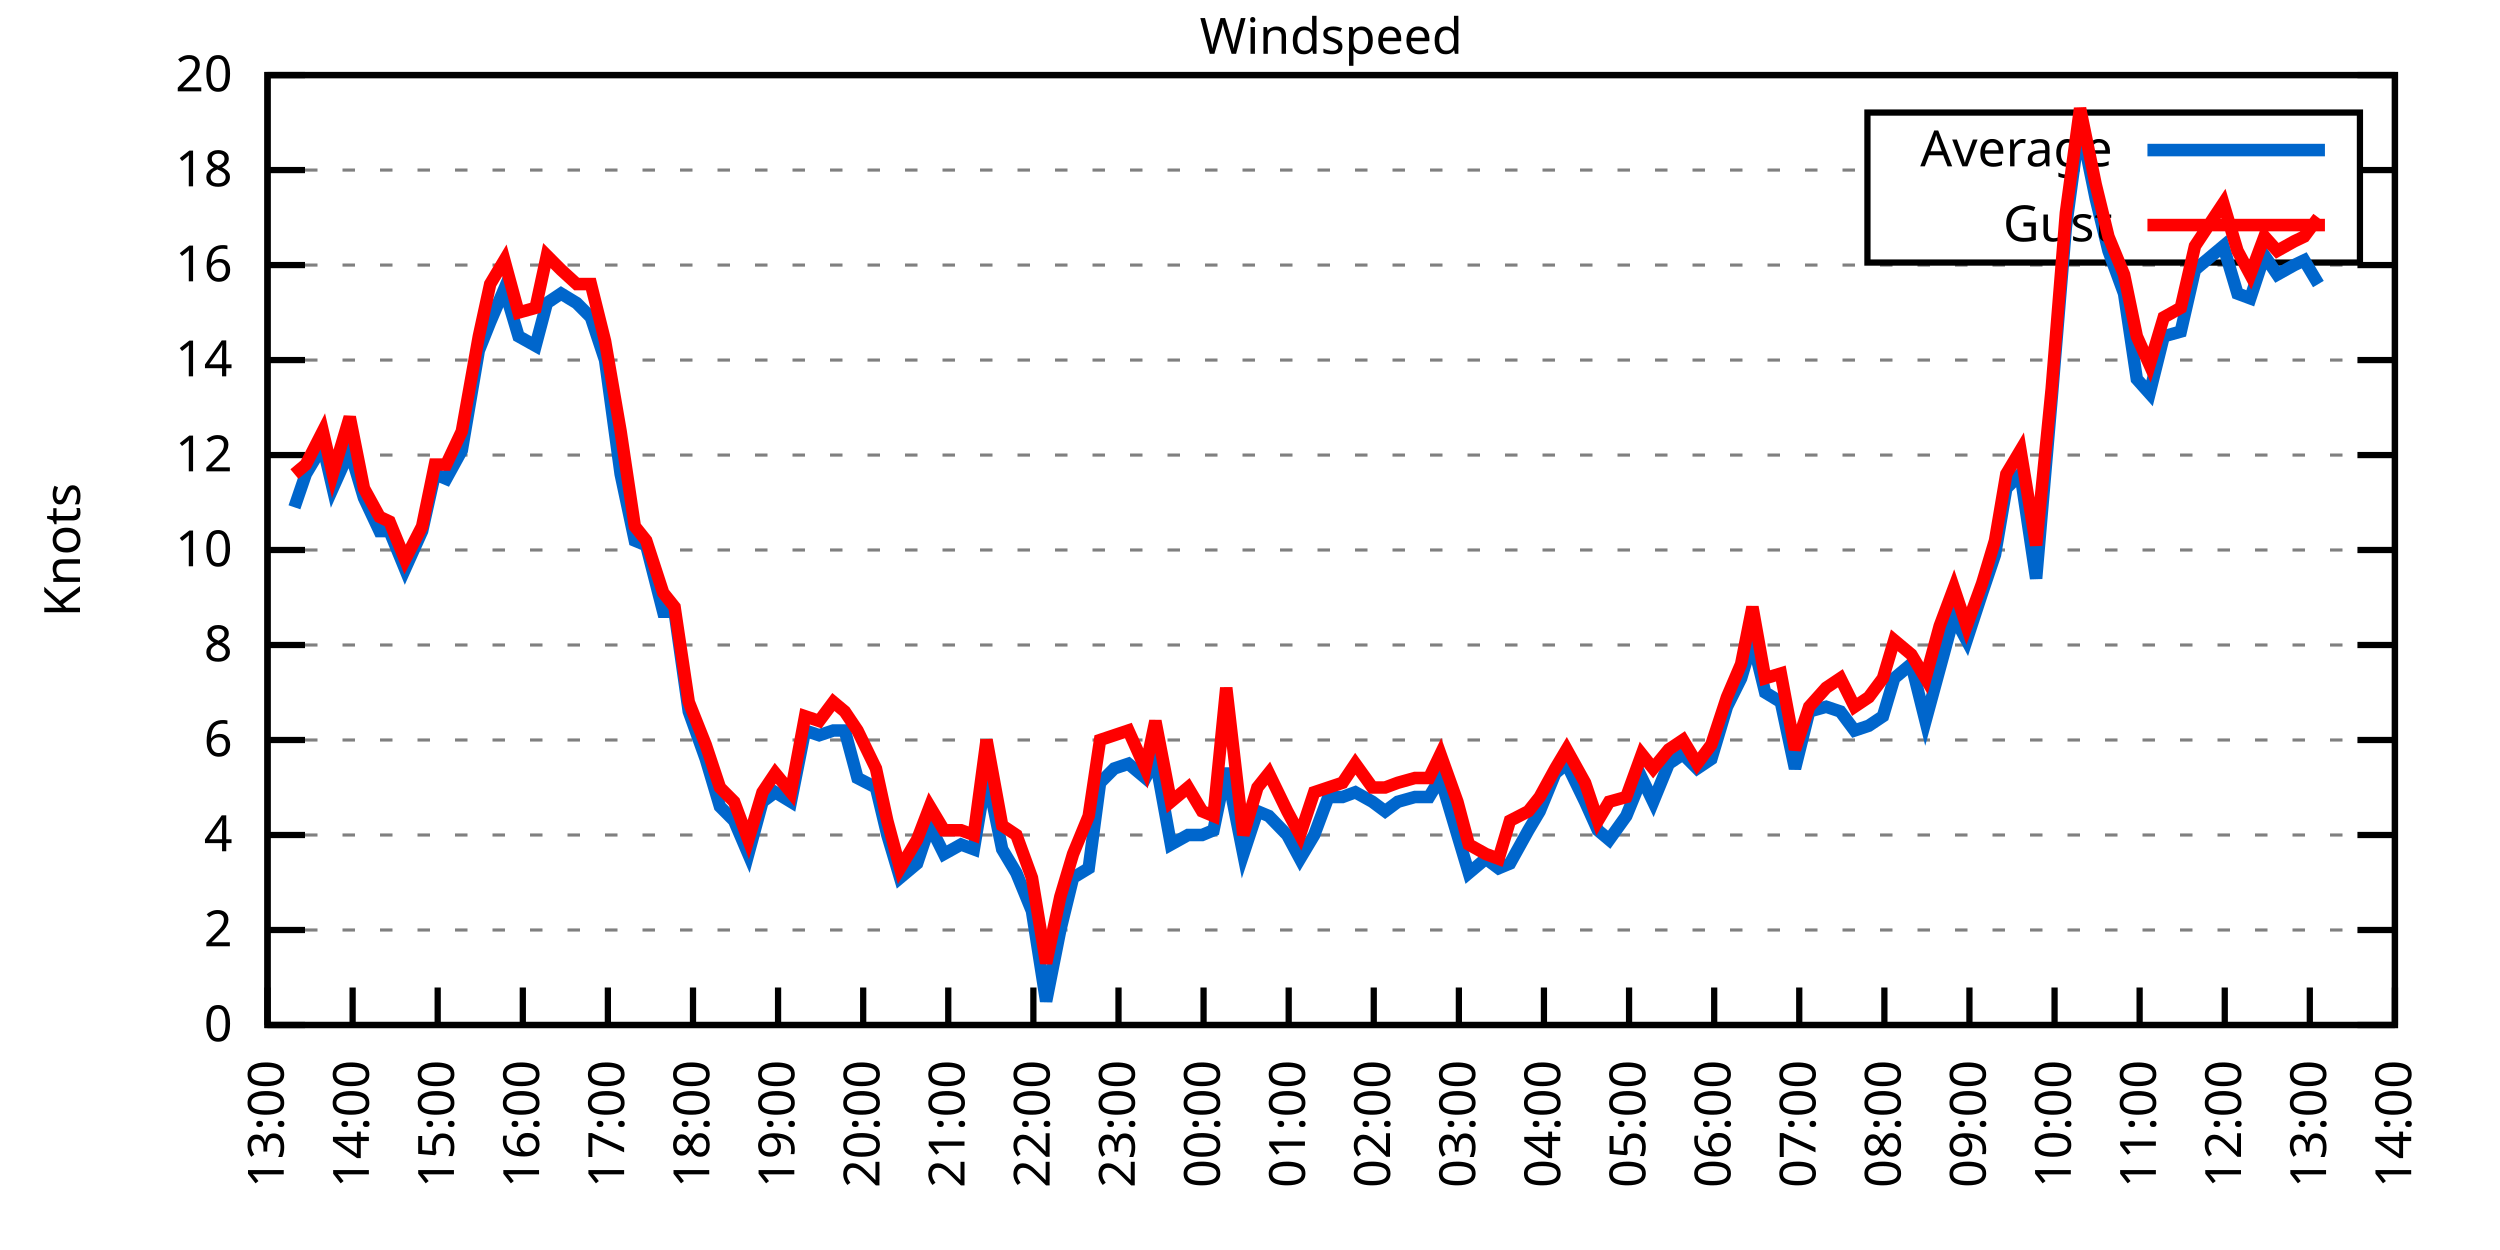
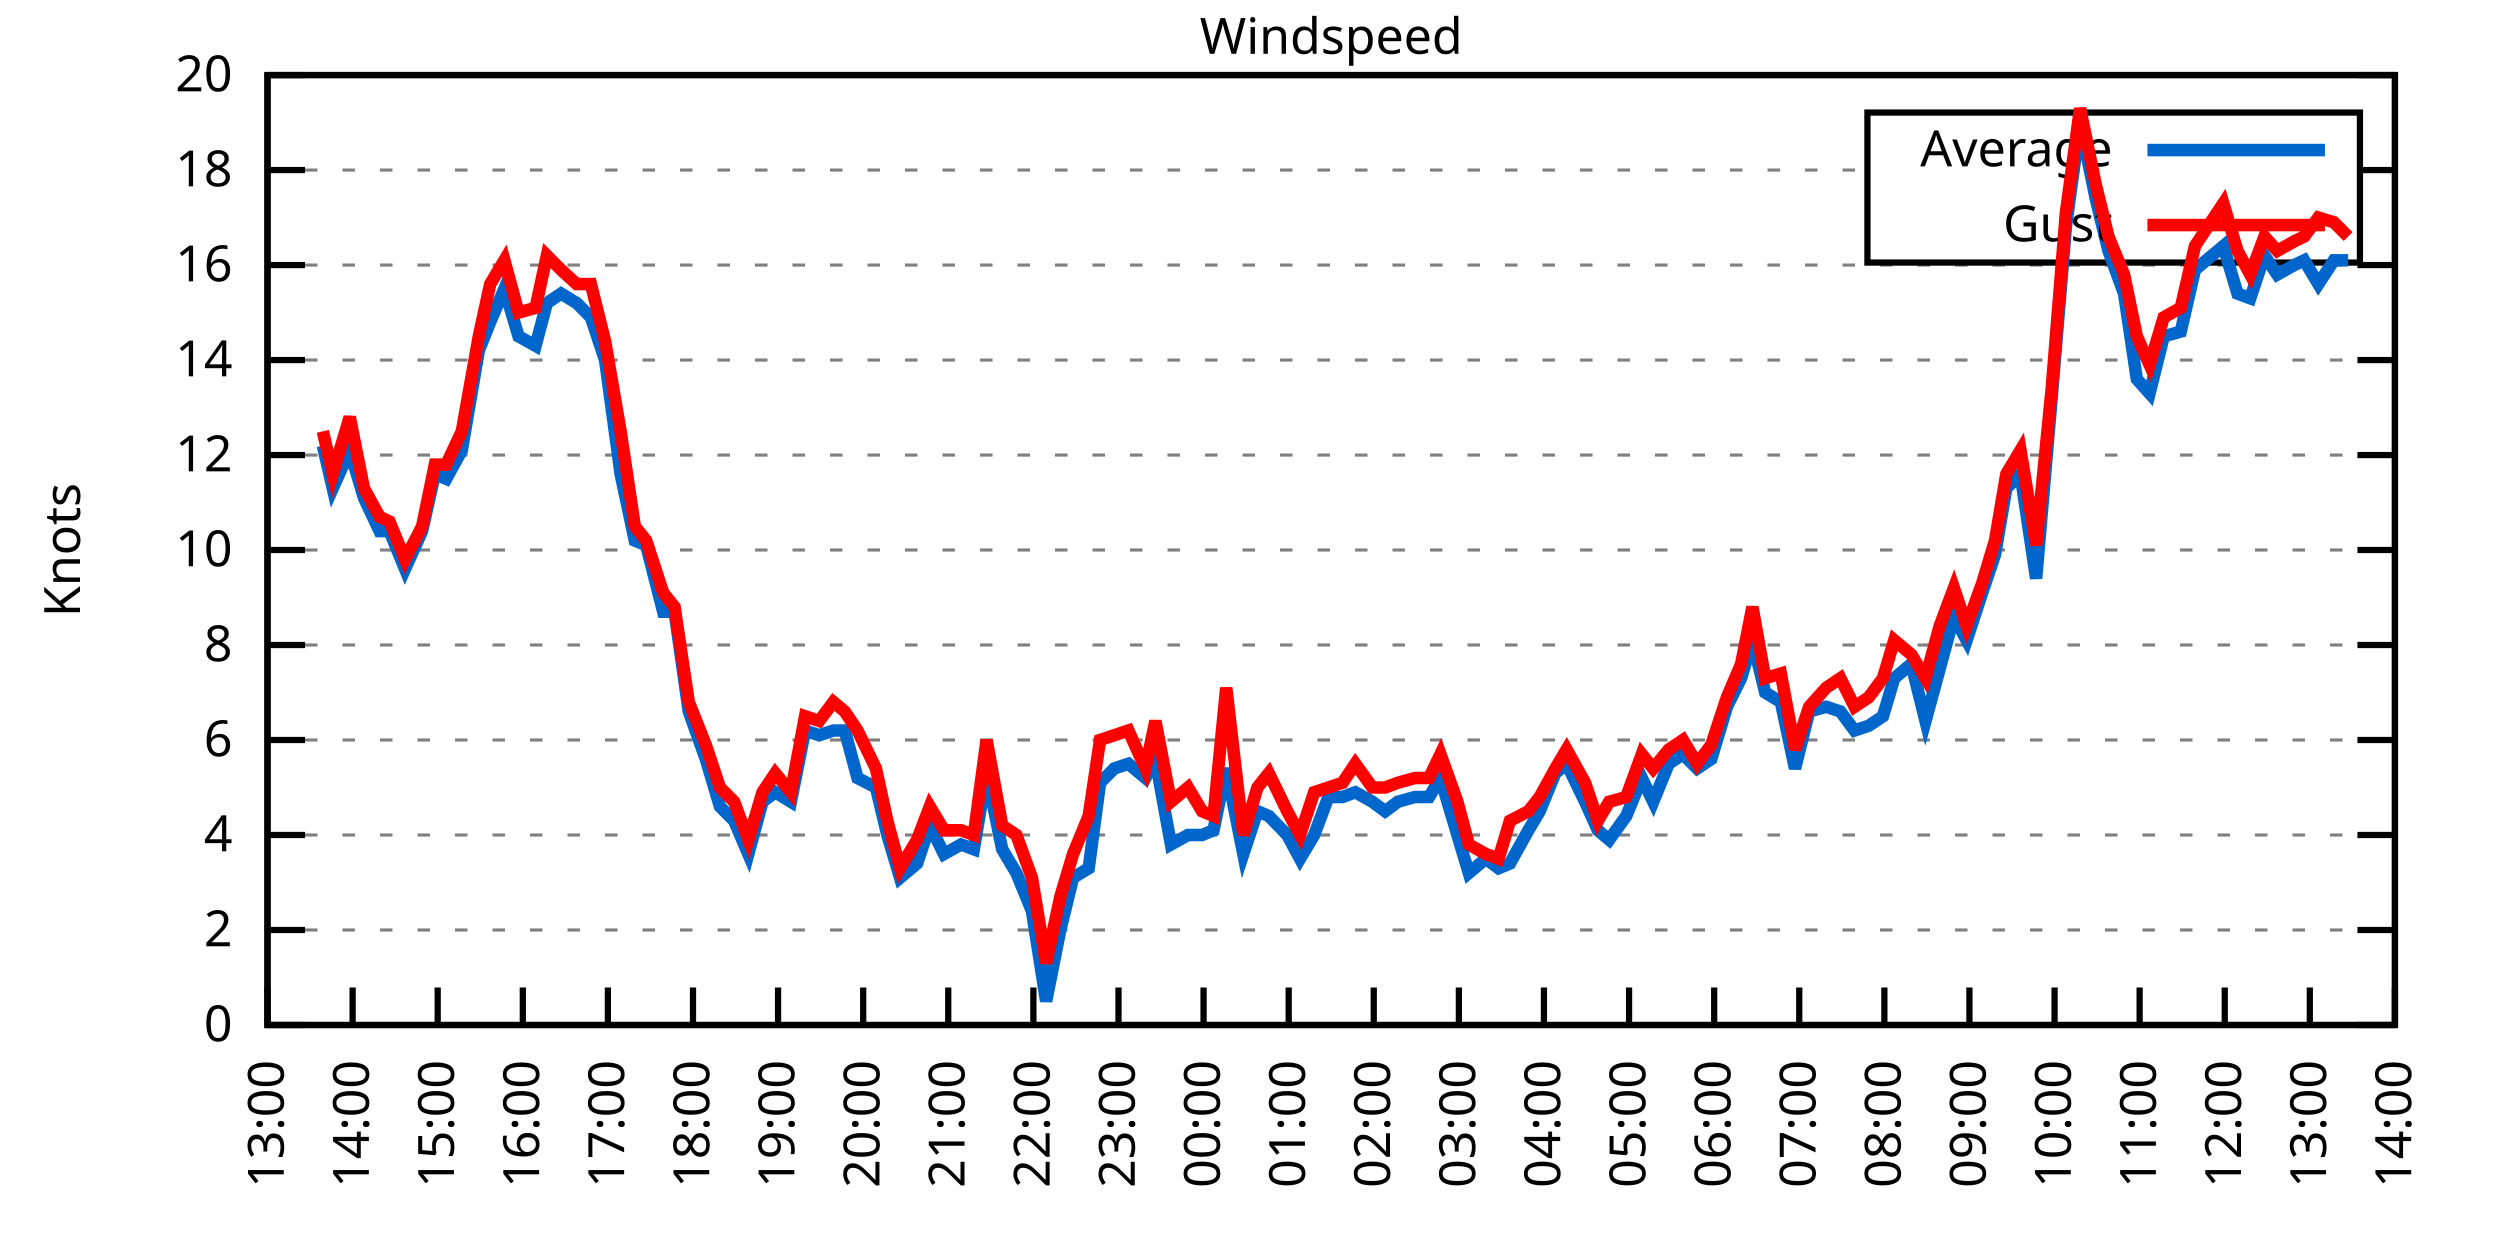
<svg xmlns="http://www.w3.org/2000/svg" xmlns:xlink="http://www.w3.org/1999/xlink" width="400" height="200" viewBox="0 0 400 200">
  <g id="gnuplot_canvas">
    <rect x="0" y="0" width="400" height="200" fill="none" />
    <defs>
      <circle id="gpDot" r="0.5" stroke-width="0.5" stroke="currentColor" />
      <path id="gpPt0" stroke-width="0.333" stroke="currentColor" d="M-1,0 h2 M0,-1 v2" />
      <path id="gpPt1" stroke-width="0.333" stroke="currentColor" d="M-1,-1 L1,1 M1,-1 L-1,1" />
      <path id="gpPt2" stroke-width="0.333" stroke="currentColor" d="M-1,0 L1,0 M0,-1 L0,1 M-1,-1 L1,1 M-1,1 L1,-1" />
      <rect id="gpPt3" stroke-width="0.333" stroke="currentColor" x="-1" y="-1" width="2" height="2" />
      <rect id="gpPt4" stroke-width="0.333" stroke="currentColor" fill="currentColor" x="-1" y="-1" width="2" height="2" />
      <circle id="gpPt5" stroke-width="0.333" stroke="currentColor" cx="0" cy="0" r="1" />
      <use xlink:href="#gpPt5" id="gpPt6" fill="currentColor" stroke="none" />
      <path id="gpPt7" stroke-width="0.333" stroke="currentColor" d="M0,-1.33 L-1.33,0.67 L1.33,0.67 z" />
      <use xlink:href="#gpPt7" id="gpPt8" fill="currentColor" stroke="none" />
      <use xlink:href="#gpPt7" id="gpPt9" stroke="currentColor" transform="rotate(180)" />
      <use xlink:href="#gpPt9" id="gpPt10" fill="currentColor" stroke="none" />
      <use xlink:href="#gpPt3" id="gpPt11" stroke="currentColor" transform="rotate(45)" />
      <use xlink:href="#gpPt11" id="gpPt12" fill="currentColor" stroke="none" />
      <path id="gpPt13" stroke-width="0.333" stroke="currentColor" d="M0,1.330 L1.265,0.411 L0.782,-1.067 L-0.782,-1.076 L-1.265,0.411 z" />
      <use xlink:href="#gpPt13" id="gpPt14" fill="currentColor" stroke="none" />
      <filter id="textbox" filterUnits="objectBoundingBox" x="0" y="0" height="1" width="1">
        <feFlood flood-color="white" flood-opacity="1" result="bgnd" />
        <feComposite in="SourceGraphic" in2="bgnd" operator="atop" />
      </filter>
      <filter id="greybox" filterUnits="objectBoundingBox" x="0" y="0" height="1" width="1">
        <feFlood flood-color="lightgrey" flood-opacity="1" result="grey" />
        <feComposite in="SourceGraphic" in2="grey" operator="atop" />
      </filter>
    </defs>
    <g fill="none" color="white" stroke="currentColor" stroke-width="1.00" stroke-linecap="butt" stroke-linejoin="miter">
</g>
    <g fill="none" color="black" stroke="currentColor" stroke-width="1.00" stroke-linecap="butt" stroke-linejoin="miter">
      <g stroke="none" shape-rendering="crispEdges">
        <polygon fill="rgb(255, 255, 255)" points="42.80,164.00 383.18,164.00 383.18,12.02 42.80,12.02 " />
      </g>
    </g>
    <g fill="none" color="black" stroke="currentColor" stroke-width="1.00" stroke-linecap="butt" stroke-linejoin="miter">
</g>
    <g fill="none" color="black" stroke="black" stroke-width="0.50" stroke-linecap="butt" stroke-linejoin="miter">
</g>
    <g fill="none" color="gray" stroke="currentColor" stroke-width="0.50" stroke-linecap="butt" stroke-linejoin="miter">
      <path stroke="gray" stroke-dasharray="2,4" class="gridline" d="M42.80,164.00 L383.19,164.00  " />
    </g>
    <g fill="none" color="gray" stroke="gray" stroke-width="1.00" stroke-linecap="butt" stroke-linejoin="miter">
</g>
    <g fill="none" color="black" stroke="currentColor" stroke-width="1.00" stroke-linecap="butt" stroke-linejoin="miter">
      <path stroke="black" d="M42.80,164.00 L48.80,164.00 M383.19,164.00 L377.19,164.00  " />
      <g transform="translate(37.20,166.60)" stroke="none" fill="black" font-family="Sans" font-size="8.00" text-anchor="end">
        <text>
          <tspan font-family="Sans"> 0</tspan>
        </text>
      </g>
    </g>
    <g fill="none" color="black" stroke="currentColor" stroke-width="1.00" stroke-linecap="butt" stroke-linejoin="miter">
</g>
    <g fill="none" color="black" stroke="black" stroke-width="0.50" stroke-linecap="butt" stroke-linejoin="miter">
</g>
    <g fill="none" color="gray" stroke="currentColor" stroke-width="0.50" stroke-linecap="butt" stroke-linejoin="miter">
      <path stroke="gray" stroke-dasharray="2,4" class="gridline" d="M42.80,148.80 L383.19,148.80  " />
    </g>
    <g fill="none" color="gray" stroke="gray" stroke-width="1.00" stroke-linecap="butt" stroke-linejoin="miter">
</g>
    <g fill="none" color="black" stroke="currentColor" stroke-width="1.00" stroke-linecap="butt" stroke-linejoin="miter">
      <path stroke="black" d="M42.80,148.80 L48.80,148.80 M383.19,148.80 L377.19,148.80  " />
      <g transform="translate(37.20,151.40)" stroke="none" fill="black" font-family="Sans" font-size="8.00" text-anchor="end">
        <text>
          <tspan font-family="Sans"> 2</tspan>
        </text>
      </g>
    </g>
    <g fill="none" color="black" stroke="currentColor" stroke-width="1.00" stroke-linecap="butt" stroke-linejoin="miter">
</g>
    <g fill="none" color="black" stroke="black" stroke-width="0.50" stroke-linecap="butt" stroke-linejoin="miter">
</g>
    <g fill="none" color="gray" stroke="currentColor" stroke-width="0.50" stroke-linecap="butt" stroke-linejoin="miter">
      <path stroke="gray" stroke-dasharray="2,4" class="gridline" d="M42.80,133.60 L383.19,133.60  " />
    </g>
    <g fill="none" color="gray" stroke="gray" stroke-width="1.00" stroke-linecap="butt" stroke-linejoin="miter">
</g>
    <g fill="none" color="black" stroke="currentColor" stroke-width="1.00" stroke-linecap="butt" stroke-linejoin="miter">
      <path stroke="black" d="M42.80,133.60 L48.80,133.60 M383.19,133.60 L377.19,133.60  " />
      <g transform="translate(37.20,136.20)" stroke="none" fill="black" font-family="Sans" font-size="8.00" text-anchor="end">
        <text>
          <tspan font-family="Sans"> 4</tspan>
        </text>
      </g>
    </g>
    <g fill="none" color="black" stroke="currentColor" stroke-width="1.00" stroke-linecap="butt" stroke-linejoin="miter">
</g>
    <g fill="none" color="black" stroke="black" stroke-width="0.50" stroke-linecap="butt" stroke-linejoin="miter">
</g>
    <g fill="none" color="gray" stroke="currentColor" stroke-width="0.50" stroke-linecap="butt" stroke-linejoin="miter">
      <path stroke="gray" stroke-dasharray="2,4" class="gridline" d="M42.80,118.40 L383.19,118.40  " />
    </g>
    <g fill="none" color="gray" stroke="gray" stroke-width="1.00" stroke-linecap="butt" stroke-linejoin="miter">
</g>
    <g fill="none" color="black" stroke="currentColor" stroke-width="1.00" stroke-linecap="butt" stroke-linejoin="miter">
      <path stroke="black" d="M42.80,118.40 L48.80,118.40 M383.19,118.40 L377.19,118.40  " />
      <g transform="translate(37.20,121.00)" stroke="none" fill="black" font-family="Sans" font-size="8.00" text-anchor="end">
        <text>
          <tspan font-family="Sans"> 6</tspan>
        </text>
      </g>
    </g>
    <g fill="none" color="black" stroke="currentColor" stroke-width="1.00" stroke-linecap="butt" stroke-linejoin="miter">
</g>
    <g fill="none" color="black" stroke="black" stroke-width="0.50" stroke-linecap="butt" stroke-linejoin="miter">
</g>
    <g fill="none" color="gray" stroke="currentColor" stroke-width="0.50" stroke-linecap="butt" stroke-linejoin="miter">
      <path stroke="gray" stroke-dasharray="2,4" class="gridline" d="M42.80,103.20 L383.19,103.20  " />
    </g>
    <g fill="none" color="gray" stroke="gray" stroke-width="1.00" stroke-linecap="butt" stroke-linejoin="miter">
</g>
    <g fill="none" color="black" stroke="currentColor" stroke-width="1.00" stroke-linecap="butt" stroke-linejoin="miter">
      <path stroke="black" d="M42.80,103.20 L48.80,103.20 M383.19,103.20 L377.19,103.20  " />
      <g transform="translate(37.20,105.80)" stroke="none" fill="black" font-family="Sans" font-size="8.00" text-anchor="end">
        <text>
          <tspan font-family="Sans"> 8</tspan>
        </text>
      </g>
    </g>
    <g fill="none" color="black" stroke="currentColor" stroke-width="1.00" stroke-linecap="butt" stroke-linejoin="miter">
</g>
    <g fill="none" color="black" stroke="black" stroke-width="0.50" stroke-linecap="butt" stroke-linejoin="miter">
</g>
    <g fill="none" color="gray" stroke="currentColor" stroke-width="0.50" stroke-linecap="butt" stroke-linejoin="miter">
      <path stroke="gray" stroke-dasharray="2,4" class="gridline" d="M42.80,88.00 L383.19,88.00  " />
    </g>
    <g fill="none" color="gray" stroke="gray" stroke-width="1.00" stroke-linecap="butt" stroke-linejoin="miter">
</g>
    <g fill="none" color="black" stroke="currentColor" stroke-width="1.00" stroke-linecap="butt" stroke-linejoin="miter">
      <path stroke="black" d="M42.80,88.00 L48.80,88.00 M383.19,88.00 L377.19,88.00  " />
      <g transform="translate(37.20,90.60)" stroke="none" fill="black" font-family="Sans" font-size="8.00" text-anchor="end">
        <text>
          <tspan font-family="Sans"> 10</tspan>
        </text>
      </g>
    </g>
    <g fill="none" color="black" stroke="currentColor" stroke-width="1.00" stroke-linecap="butt" stroke-linejoin="miter">
</g>
    <g fill="none" color="black" stroke="black" stroke-width="0.50" stroke-linecap="butt" stroke-linejoin="miter">
</g>
    <g fill="none" color="gray" stroke="currentColor" stroke-width="0.50" stroke-linecap="butt" stroke-linejoin="miter">
      <path stroke="gray" stroke-dasharray="2,4" class="gridline" d="M42.80,72.81 L383.19,72.81  " />
    </g>
    <g fill="none" color="gray" stroke="gray" stroke-width="1.00" stroke-linecap="butt" stroke-linejoin="miter">
</g>
    <g fill="none" color="black" stroke="currentColor" stroke-width="1.00" stroke-linecap="butt" stroke-linejoin="miter">
      <path stroke="black" d="M42.80,72.81 L48.80,72.81 M383.19,72.81 L377.19,72.81  " />
      <g transform="translate(37.20,75.41)" stroke="none" fill="black" font-family="Sans" font-size="8.00" text-anchor="end">
        <text>
          <tspan font-family="Sans"> 12</tspan>
        </text>
      </g>
    </g>
    <g fill="none" color="black" stroke="currentColor" stroke-width="1.00" stroke-linecap="butt" stroke-linejoin="miter">
</g>
    <g fill="none" color="black" stroke="black" stroke-width="0.50" stroke-linecap="butt" stroke-linejoin="miter">
</g>
    <g fill="none" color="gray" stroke="currentColor" stroke-width="0.50" stroke-linecap="butt" stroke-linejoin="miter">
      <path stroke="gray" stroke-dasharray="2,4" class="gridline" d="M42.80,57.61 L383.19,57.61  " />
    </g>
    <g fill="none" color="gray" stroke="gray" stroke-width="1.00" stroke-linecap="butt" stroke-linejoin="miter">
</g>
    <g fill="none" color="black" stroke="currentColor" stroke-width="1.00" stroke-linecap="butt" stroke-linejoin="miter">
      <path stroke="black" d="M42.80,57.61 L48.80,57.61 M383.19,57.61 L377.19,57.61  " />
      <g transform="translate(37.20,60.21)" stroke="none" fill="black" font-family="Sans" font-size="8.00" text-anchor="end">
        <text>
          <tspan font-family="Sans"> 14</tspan>
        </text>
      </g>
    </g>
    <g fill="none" color="black" stroke="currentColor" stroke-width="1.00" stroke-linecap="butt" stroke-linejoin="miter">
</g>
    <g fill="none" color="black" stroke="black" stroke-width="0.50" stroke-linecap="butt" stroke-linejoin="miter">
</g>
    <g fill="none" color="gray" stroke="currentColor" stroke-width="0.50" stroke-linecap="butt" stroke-linejoin="miter">
      <path stroke="gray" stroke-dasharray="2,4" class="gridline" d="M42.80,42.41 L383.19,42.41  " />
    </g>
    <g fill="none" color="gray" stroke="gray" stroke-width="1.00" stroke-linecap="butt" stroke-linejoin="miter">
</g>
    <g fill="none" color="black" stroke="currentColor" stroke-width="1.00" stroke-linecap="butt" stroke-linejoin="miter">
      <path stroke="black" d="M42.80,42.41 L48.80,42.41 M383.19,42.41 L377.19,42.41  " />
      <g transform="translate(37.20,45.01)" stroke="none" fill="black" font-family="Sans" font-size="8.00" text-anchor="end">
        <text>
          <tspan font-family="Sans"> 16</tspan>
        </text>
      </g>
    </g>
    <g fill="none" color="black" stroke="currentColor" stroke-width="1.00" stroke-linecap="butt" stroke-linejoin="miter">
</g>
    <g fill="none" color="black" stroke="black" stroke-width="0.50" stroke-linecap="butt" stroke-linejoin="miter">
</g>
    <g fill="none" color="gray" stroke="currentColor" stroke-width="0.50" stroke-linecap="butt" stroke-linejoin="miter">
      <path stroke="gray" stroke-dasharray="2,4" class="gridline" d="M42.80,27.21 L298.79,27.21 M377.59,27.21 L383.19,27.21  " />
    </g>
    <g fill="none" color="gray" stroke="gray" stroke-width="1.00" stroke-linecap="butt" stroke-linejoin="miter">
</g>
    <g fill="none" color="black" stroke="currentColor" stroke-width="1.00" stroke-linecap="butt" stroke-linejoin="miter">
      <path stroke="black" d="M42.80,27.21 L48.80,27.21 M383.19,27.21 L377.19,27.21  " />
      <g transform="translate(37.20,29.81)" stroke="none" fill="black" font-family="Sans" font-size="8.00" text-anchor="end">
        <text>
          <tspan font-family="Sans"> 18</tspan>
        </text>
      </g>
    </g>
    <g fill="none" color="black" stroke="currentColor" stroke-width="1.00" stroke-linecap="butt" stroke-linejoin="miter">
</g>
    <g fill="none" color="black" stroke="black" stroke-width="0.50" stroke-linecap="butt" stroke-linejoin="miter">
</g>
    <g fill="none" color="gray" stroke="currentColor" stroke-width="0.50" stroke-linecap="butt" stroke-linejoin="miter">
      <path stroke="gray" stroke-dasharray="2,4" class="gridline" d="M42.80,12.01 L383.19,12.01  " />
    </g>
    <g fill="none" color="gray" stroke="gray" stroke-width="1.00" stroke-linecap="butt" stroke-linejoin="miter">
</g>
    <g fill="none" color="black" stroke="currentColor" stroke-width="1.00" stroke-linecap="butt" stroke-linejoin="miter">
      <path stroke="black" d="M42.80,12.01 L48.80,12.01 M383.19,12.01 L377.19,12.01  " />
      <g transform="translate(37.20,14.61)" stroke="none" fill="black" font-family="Sans" font-size="8.00" text-anchor="end">
        <text>
          <tspan font-family="Sans"> 20</tspan>
        </text>
      </g>
    </g>
    <g fill="none" color="black" stroke="currentColor" stroke-width="1.00" stroke-linecap="butt" stroke-linejoin="miter">
      <path stroke="black" d="M42.80,164.00 L42.80,158.00  " />
      <g transform="translate(45.40,169.60) rotate(270.00)" stroke="none" fill="black" font-family="Sans" font-size="8.00" text-anchor="end">
        <text>
          <tspan font-family="Sans">13:00</tspan>
        </text>
      </g>
    </g>
    <g fill="none" color="black" stroke="currentColor" stroke-width="1.00" stroke-linecap="butt" stroke-linejoin="miter">
      <path stroke="black" d="M56.42,164.00 L56.42,158.00  " />
      <g transform="translate(59.02,169.60) rotate(270.00)" stroke="none" fill="black" font-family="Sans" font-size="8.00" text-anchor="end">
        <text>
          <tspan font-family="Sans">14:00</tspan>
        </text>
      </g>
    </g>
    <g fill="none" color="black" stroke="currentColor" stroke-width="1.00" stroke-linecap="butt" stroke-linejoin="miter">
      <path stroke="black" d="M70.03,164.00 L70.03,158.00  " />
      <g transform="translate(72.63,169.60) rotate(270.00)" stroke="none" fill="black" font-family="Sans" font-size="8.00" text-anchor="end">
        <text>
          <tspan font-family="Sans">15:00</tspan>
        </text>
      </g>
    </g>
    <g fill="none" color="black" stroke="currentColor" stroke-width="1.00" stroke-linecap="butt" stroke-linejoin="miter">
      <path stroke="black" d="M83.65,164.00 L83.65,158.00  " />
      <g transform="translate(86.25,169.60) rotate(270.00)" stroke="none" fill="black" font-family="Sans" font-size="8.00" text-anchor="end">
        <text>
          <tspan font-family="Sans">16:00</tspan>
        </text>
      </g>
    </g>
    <g fill="none" color="black" stroke="currentColor" stroke-width="1.00" stroke-linecap="butt" stroke-linejoin="miter">
      <path stroke="black" d="M97.26,164.00 L97.26,158.00  " />
      <g transform="translate(99.86,169.60) rotate(270.00)" stroke="none" fill="black" font-family="Sans" font-size="8.00" text-anchor="end">
        <text>
          <tspan font-family="Sans">17:00</tspan>
        </text>
      </g>
    </g>
    <g fill="none" color="black" stroke="currentColor" stroke-width="1.00" stroke-linecap="butt" stroke-linejoin="miter">
      <path stroke="black" d="M110.88,164.00 L110.88,158.00  " />
      <g transform="translate(113.48,169.60) rotate(270.00)" stroke="none" fill="black" font-family="Sans" font-size="8.00" text-anchor="end">
        <text>
          <tspan font-family="Sans">18:00</tspan>
        </text>
      </g>
    </g>
    <g fill="none" color="black" stroke="currentColor" stroke-width="1.00" stroke-linecap="butt" stroke-linejoin="miter">
      <path stroke="black" d="M124.49,164.00 L124.49,158.00  " />
      <g transform="translate(127.09,169.60) rotate(270.00)" stroke="none" fill="black" font-family="Sans" font-size="8.00" text-anchor="end">
        <text>
          <tspan font-family="Sans">19:00</tspan>
        </text>
      </g>
    </g>
    <g fill="none" color="black" stroke="currentColor" stroke-width="1.00" stroke-linecap="butt" stroke-linejoin="miter">
      <path stroke="black" d="M138.11,164.00 L138.11,158.00  " />
      <g transform="translate(140.71,169.60) rotate(270.00)" stroke="none" fill="black" font-family="Sans" font-size="8.00" text-anchor="end">
        <text>
          <tspan font-family="Sans">20:00</tspan>
        </text>
      </g>
    </g>
    <g fill="none" color="black" stroke="currentColor" stroke-width="1.00" stroke-linecap="butt" stroke-linejoin="miter">
      <path stroke="black" d="M151.72,164.00 L151.72,158.00  " />
      <g transform="translate(154.32,169.60) rotate(270.00)" stroke="none" fill="black" font-family="Sans" font-size="8.00" text-anchor="end">
        <text>
          <tspan font-family="Sans">21:00</tspan>
        </text>
      </g>
    </g>
    <g fill="none" color="black" stroke="currentColor" stroke-width="1.00" stroke-linecap="butt" stroke-linejoin="miter">
      <path stroke="black" d="M165.34,164.00 L165.34,158.00  " />
      <g transform="translate(167.94,169.60) rotate(270.00)" stroke="none" fill="black" font-family="Sans" font-size="8.00" text-anchor="end">
        <text>
          <tspan font-family="Sans">22:00</tspan>
        </text>
      </g>
    </g>
    <g fill="none" color="black" stroke="currentColor" stroke-width="1.00" stroke-linecap="butt" stroke-linejoin="miter">
      <path stroke="black" d="M178.96,164.00 L178.96,158.00  " />
      <g transform="translate(181.56,169.60) rotate(270.00)" stroke="none" fill="black" font-family="Sans" font-size="8.00" text-anchor="end">
        <text>
          <tspan font-family="Sans">23:00</tspan>
        </text>
      </g>
    </g>
    <g fill="none" color="black" stroke="currentColor" stroke-width="1.00" stroke-linecap="butt" stroke-linejoin="miter">
      <path stroke="black" d="M192.57,164.00 L192.57,158.00  " />
      <g transform="translate(195.17,169.60) rotate(270.00)" stroke="none" fill="black" font-family="Sans" font-size="8.00" text-anchor="end">
        <text>
          <tspan font-family="Sans">00:00</tspan>
        </text>
      </g>
    </g>
    <g fill="none" color="black" stroke="currentColor" stroke-width="1.00" stroke-linecap="butt" stroke-linejoin="miter">
      <path stroke="black" d="M206.19,164.00 L206.19,158.00  " />
      <g transform="translate(208.79,169.60) rotate(270.00)" stroke="none" fill="black" font-family="Sans" font-size="8.00" text-anchor="end">
        <text>
          <tspan font-family="Sans">01:00</tspan>
        </text>
      </g>
    </g>
    <g fill="none" color="black" stroke="currentColor" stroke-width="1.00" stroke-linecap="butt" stroke-linejoin="miter">
      <path stroke="black" d="M219.80,164.00 L219.80,158.00  " />
      <g transform="translate(222.40,169.60) rotate(270.00)" stroke="none" fill="black" font-family="Sans" font-size="8.00" text-anchor="end">
        <text>
          <tspan font-family="Sans">02:00</tspan>
        </text>
      </g>
    </g>
    <g fill="none" color="black" stroke="currentColor" stroke-width="1.00" stroke-linecap="butt" stroke-linejoin="miter">
      <path stroke="black" d="M233.42,164.00 L233.42,158.00  " />
      <g transform="translate(236.02,169.60) rotate(270.00)" stroke="none" fill="black" font-family="Sans" font-size="8.00" text-anchor="end">
        <text>
          <tspan font-family="Sans">03:00</tspan>
        </text>
      </g>
    </g>
    <g fill="none" color="black" stroke="currentColor" stroke-width="1.00" stroke-linecap="butt" stroke-linejoin="miter">
      <path stroke="black" d="M247.03,164.00 L247.03,158.00  " />
      <g transform="translate(249.63,169.60) rotate(270.00)" stroke="none" fill="black" font-family="Sans" font-size="8.00" text-anchor="end">
        <text>
          <tspan font-family="Sans">04:00</tspan>
        </text>
      </g>
    </g>
    <g fill="none" color="black" stroke="currentColor" stroke-width="1.00" stroke-linecap="butt" stroke-linejoin="miter">
      <path stroke="black" d="M260.65,164.00 L260.65,158.00  " />
      <g transform="translate(263.25,169.60) rotate(270.00)" stroke="none" fill="black" font-family="Sans" font-size="8.00" text-anchor="end">
        <text>
          <tspan font-family="Sans">05:00</tspan>
        </text>
      </g>
    </g>
    <g fill="none" color="black" stroke="currentColor" stroke-width="1.00" stroke-linecap="butt" stroke-linejoin="miter">
      <path stroke="black" d="M274.27,164.00 L274.27,158.00  " />
      <g transform="translate(276.87,169.60) rotate(270.00)" stroke="none" fill="black" font-family="Sans" font-size="8.00" text-anchor="end">
        <text>
          <tspan font-family="Sans">06:00</tspan>
        </text>
      </g>
    </g>
    <g fill="none" color="black" stroke="currentColor" stroke-width="1.00" stroke-linecap="butt" stroke-linejoin="miter">
      <path stroke="black" d="M287.88,164.00 L287.88,158.00  " />
      <g transform="translate(290.48,169.60) rotate(270.00)" stroke="none" fill="black" font-family="Sans" font-size="8.00" text-anchor="end">
        <text>
          <tspan font-family="Sans">07:00</tspan>
        </text>
      </g>
    </g>
    <g fill="none" color="black" stroke="currentColor" stroke-width="1.00" stroke-linecap="butt" stroke-linejoin="miter">
      <path stroke="black" d="M301.50,164.00 L301.50,158.00  " />
      <g transform="translate(304.10,169.60) rotate(270.00)" stroke="none" fill="black" font-family="Sans" font-size="8.00" text-anchor="end">
        <text>
          <tspan font-family="Sans">08:00</tspan>
        </text>
      </g>
    </g>
    <g fill="none" color="black" stroke="currentColor" stroke-width="1.00" stroke-linecap="butt" stroke-linejoin="miter">
      <path stroke="black" d="M315.11,164.00 L315.11,158.00  " />
      <g transform="translate(317.71,169.60) rotate(270.00)" stroke="none" fill="black" font-family="Sans" font-size="8.00" text-anchor="end">
        <text>
          <tspan font-family="Sans">09:00</tspan>
        </text>
      </g>
    </g>
    <g fill="none" color="black" stroke="currentColor" stroke-width="1.00" stroke-linecap="butt" stroke-linejoin="miter">
      <path stroke="black" d="M328.73,164.00 L328.73,158.00  " />
      <g transform="translate(331.33,169.60) rotate(270.00)" stroke="none" fill="black" font-family="Sans" font-size="8.00" text-anchor="end">
        <text>
          <tspan font-family="Sans">10:00</tspan>
        </text>
      </g>
    </g>
    <g fill="none" color="black" stroke="currentColor" stroke-width="1.00" stroke-linecap="butt" stroke-linejoin="miter">
      <path stroke="black" d="M342.34,164.00 L342.34,158.00  " />
      <g transform="translate(344.94,169.60) rotate(270.00)" stroke="none" fill="black" font-family="Sans" font-size="8.00" text-anchor="end">
        <text>
          <tspan font-family="Sans">11:00</tspan>
        </text>
      </g>
    </g>
    <g fill="none" color="black" stroke="currentColor" stroke-width="1.00" stroke-linecap="butt" stroke-linejoin="miter">
      <path stroke="black" d="M355.96,164.00 L355.96,158.00  " />
      <g transform="translate(358.56,169.60) rotate(270.00)" stroke="none" fill="black" font-family="Sans" font-size="8.00" text-anchor="end">
        <text>
          <tspan font-family="Sans">12:00</tspan>
        </text>
      </g>
    </g>
    <g fill="none" color="black" stroke="currentColor" stroke-width="1.00" stroke-linecap="butt" stroke-linejoin="miter">
      <path stroke="black" d="M369.57,164.00 L369.57,158.00  " />
      <g transform="translate(372.17,169.60) rotate(270.00)" stroke="none" fill="black" font-family="Sans" font-size="8.00" text-anchor="end">
        <text>
          <tspan font-family="Sans">13:00</tspan>
        </text>
      </g>
    </g>
    <g fill="none" color="black" stroke="currentColor" stroke-width="1.00" stroke-linecap="butt" stroke-linejoin="miter">
      <path stroke="black" d="M383.19,164.00 L383.19,158.00  " />
      <g transform="translate(385.79,169.60) rotate(270.00)" stroke="none" fill="black" font-family="Sans" font-size="8.00" text-anchor="end">
        <text>
          <tspan font-family="Sans">14:00</tspan>
        </text>
      </g>
    </g>
    <g fill="none" color="black" stroke="currentColor" stroke-width="1.00" stroke-linecap="butt" stroke-linejoin="miter">
</g>
    <g fill="none" color="black" stroke="currentColor" stroke-width="1.00" stroke-linecap="butt" stroke-linejoin="miter">
      <path stroke="black" d="M42.80,12.01 L42.80,164.00 L383.19,164.00 L383.19,12.01 L42.80,12.01 Z  " />
    </g>
    <g fill="none" color="black" stroke="currentColor" stroke-width="1.00" stroke-linecap="butt" stroke-linejoin="miter">
</g>
    <g fill="none" color="black" stroke="currentColor" stroke-width="1.00" stroke-linecap="butt" stroke-linejoin="miter">
      <path stroke="black" d="M298.79,42.01 L298.79,18.01 L377.59,18.01 L377.59,42.01 L298.79,42.01 Z  " />
    </g>
    <g id="Windspeed_plot_1">
      <g fill="none" color="white" stroke="black" stroke-width="2.00" stroke-linecap="butt" stroke-linejoin="miter">
</g>
      <g fill="none" color="black" stroke="currentColor" stroke-width="2.00" stroke-linecap="butt" stroke-linejoin="miter">
        <g transform="translate(337.99,26.61)" stroke="none" fill="black" font-family="Sans" font-size="8.00" text-anchor="end">
          <text>
            <tspan font-family="Sans">Average</tspan>
          </text>
        </g>
      </g>
      <g fill="none" color="black" stroke="currentColor" stroke-width="2.00" stroke-linecap="butt" stroke-linejoin="miter">
-         <path stroke="rgb(  0, 102, 204)" d="M343.59,24.01 L371.99,24.01 M47.11,81.17 L48.93,75.85 L51.65,71.29 L53.24,78.13 L55.96,72.05 L58.23,79.65   L60.73,84.97 L62.32,84.97 L64.81,91.04 L67.54,84.97 L69.58,75.85 L71.39,76.61 L73.89,72.05 L76.61,56.09   L78.43,51.53 L80.70,46.21 L82.97,53.81 L85.69,55.33 L87.50,48.49 L89.77,46.97 L92.27,48.49 L94.54,50.77   L96.81,57.61 L99.30,75.85 L101.57,86.49 L103.39,87.25 L106.11,97.88 L107.93,97.88 L110.20,113.84 L112.92,121.44   L115.19,129.04 L117.46,131.32 L119.73,136.64 L122.00,128.28 L124.04,126.76 L126.54,128.28 L128.81,116.88 L131.07,117.64   L133.34,116.88 L135.16,116.88 L137.20,124.48 L140.15,126.00 L141.97,133.60 L144.01,140.44 L146.73,138.16 L148.77,132.08   L151.04,136.64 L153.77,135.12 L155.81,135.88 L157.85,123.72 L160.35,135.88 L162.62,139.68 L165.11,145.76 L167.38,160.20   L169.65,148.80 L171.69,140.44 L174.19,138.92 L176.01,125.24 L178.28,122.96 L180.54,122.20 L183.27,124.48 L184.86,121.44   L187.35,135.12 L190.08,133.60 L192.34,133.60 L194.16,132.84 L196.20,122.96 L198.93,136.64 L201.19,129.80 L203.01,130.56   L205.96,133.60 L208.00,137.40 L210.27,133.60 L212.54,127.52 L214.81,127.52 L216.85,126.76 L219.58,128.28 L221.62,129.80   L223.66,128.28 L226.38,127.52 L228.65,127.52 L230.47,124.48 L233.19,133.60 L235.01,139.68 L237.73,137.40 L239.77,138.92   L241.59,138.16 L244.54,132.84 L246.35,129.80 L248.85,123.72 L250.66,122.20 L253.61,128.28 L255.66,132.84 L257.47,134.36   L260.20,130.56 L262.69,124.48 L264.51,128.28 L267.00,122.20 L269.27,120.68 L271.54,122.96 L273.81,121.44 L276.31,113.08   L278.58,108.52 L280.39,102.44 L282.43,110.80 L284.93,112.32 L287.20,122.96 L289.47,113.84 L292.19,113.08 L294.46,113.84   L296.73,116.88 L299.00,116.12 L301.27,114.60 L303.08,108.52 L305.81,106.24 L308.08,115.36 L310.35,107.00 L312.62,98.64   L314.66,102.44 L317.15,94.84 L319.20,88.76 L321.01,78.13 L323.28,75.85 L325.78,92.56 L328.27,63.69 L330.54,36.33   L332.81,19.61 L335.31,31.77 L337.35,40.13 L339.85,46.97 L341.89,60.65 L343.93,62.93 L346.20,53.81 L348.92,53.05   L351.19,43.17 L355.73,39.37 L358.00,46.97 L360.04,47.73 L362.31,40.89 L364.36,43.93 L367.08,42.41 L368.67,41.65   L370.94,45.45  " />
+         <path stroke="rgb(  0, 102, 204)" d="M343.59,24.01 L371.99,24.01 M51.65,71.29 L53.24,78.13 L55.96,72.05 L58.23,79.65 L60.73,84.97 L62.32,84.97   L64.81,91.04 L67.54,84.97 L69.58,75.85 L71.39,76.61 L73.89,72.05 L76.61,56.09 L78.43,51.53 L80.70,46.21   L82.97,53.81 L85.69,55.33 L87.50,48.49 L89.77,46.97 L92.27,48.49 L94.54,50.77 L96.81,57.61 L99.30,75.85   L101.57,86.49 L103.39,87.25 L106.11,97.88 L107.93,97.88 L110.20,113.84 L112.92,121.44 L115.19,129.04 L117.46,131.32   L119.73,136.64 L122.00,128.28 L124.04,126.76 L126.54,128.28 L128.81,116.88 L131.07,117.64 L133.34,116.88 L135.16,116.88   L137.20,124.48 L140.15,126.00 L141.97,133.60 L144.01,140.44 L146.73,138.16 L148.77,132.08 L151.04,136.64 L153.77,135.12   L155.81,135.88 L157.85,123.72 L160.35,135.88 L162.62,139.68 L165.11,145.76 L167.38,160.20 L169.65,148.80 L171.69,140.44   L174.19,138.92 L176.01,125.24 L178.28,122.96 L180.54,122.20 L183.27,124.48 L184.86,121.44 L187.35,135.12 L190.08,133.60   L192.34,133.60 L194.16,132.84 L196.20,122.96 L198.93,136.64 L201.19,129.80 L203.01,130.56 L205.96,133.60 L208.00,137.40   L210.27,133.60 L212.54,127.52 L214.81,127.52 L216.85,126.76 L219.58,128.28 L221.62,129.80 L223.66,128.28 L226.38,127.52   L228.65,127.52 L230.47,124.48 L233.19,133.60 L235.01,139.68 L237.73,137.40 L239.77,138.92 L241.59,138.16 L244.54,132.84   L246.35,129.80 L248.85,123.72 L250.66,122.20 L253.61,128.28 L255.66,132.84 L257.47,134.36 L260.20,130.56 L262.69,124.48   L264.51,128.28 L267.00,122.20 L269.27,120.68 L271.54,122.96 L273.81,121.44 L276.31,113.08 L278.58,108.52 L280.39,102.44   L282.43,110.80 L284.93,112.32 L287.20,122.96 L289.47,113.84 L292.19,113.08 L294.46,113.84 L296.73,116.88 L299.00,116.12   L301.27,114.60 L303.08,108.52 L305.81,106.24 L308.08,115.36 L310.35,107.00 L312.62,98.64 L314.66,102.44 L317.15,94.84   L319.20,88.76 L321.01,78.13 L323.28,75.85 L325.78,92.56 L328.27,63.69 L330.54,36.33 L332.81,19.61 L335.31,31.77   L337.35,40.13 L339.85,46.97 L341.89,60.65 L343.93,62.93 L346.20,53.81 L348.92,53.05 L351.19,43.17 L355.73,39.37   L358.00,46.97 L360.04,47.73 L362.31,40.89 L364.36,43.93 L367.08,42.41 L368.67,41.65 L370.94,45.45 L373.43,41.65   L375.70,41.65  " />
      </g>
    </g>
    <g id="Windspeed_plot_2">
      <g fill="none" color="black" stroke="currentColor" stroke-width="2.00" stroke-linecap="butt" stroke-linejoin="miter">
        <g transform="translate(337.99,38.61)" stroke="none" fill="black" font-family="Sans" font-size="8.00" text-anchor="end">
          <text>
            <tspan font-family="Sans">Gust</tspan>
          </text>
        </g>
      </g>
      <g fill="none" color="black" stroke="currentColor" stroke-width="2.00" stroke-linecap="butt" stroke-linejoin="miter">
-         <path stroke="rgb(255,   0,   0)" d="M343.59,36.01 L371.99,36.01 M47.11,75.85 L48.93,74.33 L51.65,69.01 L53.24,75.85 L55.96,66.73 L58.23,78.13   L60.73,82.69 L62.32,83.45 L64.81,89.52 L67.54,84.21 L69.58,74.33 L71.39,74.33 L73.89,69.01 L76.61,53.81   L78.43,45.45 L80.70,41.65 L82.97,50.01 L85.69,49.25 L87.50,40.89 L89.77,43.17 L92.27,45.45 L94.54,45.45   L96.81,54.57 L99.30,69.01 L101.57,84.21 L103.39,86.49 L106.11,94.84 L107.93,97.12 L110.20,112.32 L112.92,119.16   L115.19,126.00 L117.46,128.28 L119.73,134.36 L122.00,126.76 L124.04,123.72 L126.54,126.76 L128.81,114.60 L131.07,115.36   L133.34,112.32 L135.16,113.84 L137.20,116.88 L140.15,122.96 L141.97,131.32 L144.01,138.92 L146.73,134.36 L148.77,129.04   L151.04,132.84 L153.77,132.84 L155.81,133.60 L157.85,118.40 L160.35,132.08 L162.62,133.60 L165.11,140.44 L167.38,154.12   L169.65,143.48 L171.69,136.64 L174.19,130.56 L176.01,118.40 L178.28,117.64 L180.54,116.88 L183.27,122.96 L184.86,115.36   L187.35,128.28 L190.08,126.00 L192.34,129.80 L194.16,130.56 L196.20,110.04 L198.93,133.60 L201.19,126.00 L203.01,123.72   L205.96,129.80 L208.00,133.60 L210.27,126.76 L212.54,126.00 L214.81,125.24 L216.85,122.20 L219.58,126.00 L221.62,126.00   L223.66,125.24 L226.38,124.48 L228.65,124.48 L230.47,120.68 L233.19,128.28 L235.01,135.12 L237.73,136.64 L239.77,137.40   L241.59,131.32 L244.54,129.80 L246.35,127.52 L248.85,122.96 L250.66,119.92 L253.61,125.24 L255.66,131.32 L257.47,128.28   L260.20,127.52 L262.69,120.68 L264.51,122.96 L267.00,119.92 L269.27,118.40 L271.54,122.20 L273.81,119.16 L276.31,111.56   L278.58,106.24 L280.39,97.12 L282.43,108.52 L284.93,107.76 L287.20,119.92 L289.47,113.08 L292.19,110.04 L294.46,108.52   L296.73,113.08 L299.00,111.56 L301.27,108.52 L303.08,102.44 L305.81,104.72 L308.08,108.52 L310.35,100.16 L312.62,94.08   L314.66,100.16 L317.15,93.32 L319.20,86.49 L321.01,75.85 L323.28,72.05 L325.78,87.25 L328.27,62.17 L330.54,34.05   L332.81,17.33 L335.31,29.49 L337.35,37.85 L339.85,43.93 L341.89,53.81 L343.93,58.37 L346.20,50.77 L348.92,49.25   L351.19,39.37 L355.73,32.53 L358.00,40.13 L360.04,43.93 L362.31,37.85 L364.36,40.13 L367.08,38.61 L368.67,37.85   L370.94,34.81  " />
+         <path stroke="rgb(255,   0,   0)" d="M343.59,36.01 L371.99,36.01 M51.65,69.01 L53.24,75.85 L55.96,66.73 L58.23,78.13 L60.73,82.69 L62.32,83.45   L64.81,89.52 L67.54,84.21 L69.58,74.33 L71.39,74.33 L73.89,69.01 L76.61,53.81 L78.43,45.45 L80.70,41.65   L82.97,50.01 L85.69,49.25 L87.50,40.89 L89.77,43.17 L92.27,45.45 L94.54,45.45 L96.81,54.57 L99.30,69.01   L101.57,84.21 L103.39,86.49 L106.11,94.84 L107.93,97.12 L110.20,112.32 L112.92,119.16 L115.19,126.00 L117.46,128.28   L119.73,134.36 L122.00,126.76 L124.04,123.72 L126.54,126.76 L128.81,114.60 L131.07,115.36 L133.34,112.32 L135.16,113.84   L137.20,116.88 L140.15,122.96 L141.97,131.32 L144.01,138.92 L146.73,134.36 L148.77,129.04 L151.04,132.84 L153.77,132.84   L155.81,133.60 L157.85,118.40 L160.35,132.08 L162.62,133.60 L165.11,140.44 L167.38,154.12 L169.65,143.48 L171.69,136.64   L174.19,130.56 L176.01,118.40 L178.28,117.64 L180.54,116.88 L183.27,122.96 L184.86,115.36 L187.35,128.28 L190.08,126.00   L192.34,129.80 L194.16,130.56 L196.20,110.04 L198.93,133.60 L201.19,126.00 L203.01,123.72 L205.96,129.80 L208.00,133.60   L210.27,126.76 L212.54,126.00 L214.81,125.24 L216.85,122.20 L219.58,126.00 L221.62,126.00 L223.66,125.24 L226.38,124.48   L228.65,124.48 L230.47,120.68 L233.19,128.28 L235.01,135.12 L237.73,136.64 L239.77,137.40 L241.59,131.32 L244.54,129.80   L246.35,127.52 L248.85,122.96 L250.66,119.92 L253.61,125.24 L255.66,131.32 L257.47,128.28 L260.20,127.52 L262.69,120.68   L264.51,122.96 L267.00,119.92 L269.27,118.40 L271.54,122.20 L273.81,119.16 L276.31,111.56 L278.58,106.24 L280.39,97.12   L282.43,108.52 L284.93,107.76 L287.20,119.92 L289.47,113.08 L292.19,110.04 L294.46,108.52 L296.73,113.08 L299.00,111.56   L301.27,108.52 L303.08,102.44 L305.81,104.72 L308.08,108.52 L310.35,100.16 L312.62,94.08 L314.66,100.16 L317.15,93.32   L319.20,86.49 L321.01,75.85 L323.28,72.05 L325.78,87.25 L328.27,62.17 L330.54,34.05 L332.81,17.33 L335.31,29.49   L337.35,37.85 L339.85,43.93 L341.89,53.81 L343.93,58.37 L346.20,50.77 L348.92,49.25 L351.19,39.37 L355.73,32.53   L358.00,40.13 L360.04,43.93 L362.31,37.85 L364.36,40.13 L367.08,38.61 L368.67,37.85 L370.94,34.81 L373.43,35.57   L375.70,37.85  " />
      </g>
    </g>
    <g fill="none" color="black" stroke="currentColor" stroke-width="2.00" stroke-linecap="butt" stroke-linejoin="miter">
</g>
    <g fill="none" color="black" stroke="black" stroke-width="1.00" stroke-linecap="butt" stroke-linejoin="miter">
</g>
    <g fill="none" color="black" stroke="currentColor" stroke-width="1.00" stroke-linecap="butt" stroke-linejoin="miter">
      <path stroke="black" d="M42.80,12.01 L42.80,164.00 L383.19,164.00 L383.19,12.01 L42.80,12.01 Z  " />
      <g transform="translate(12.80,88.01) rotate(270.00)" stroke="none" fill="black" font-family="Sans" font-size="8.00" text-anchor="middle">
        <text>
          <tspan font-family="Sans">Knots</tspan>
        </text>
      </g>
    </g>
    <g fill="none" color="black" stroke="currentColor" stroke-width="1.00" stroke-linecap="butt" stroke-linejoin="miter">
</g>
    <g fill="none" color="black" stroke="currentColor" stroke-width="1.00" stroke-linecap="butt" stroke-linejoin="miter">
      <g transform="translate(212.99,8.61)" stroke="none" fill="black" font-family="Sans" font-size="8.00" text-anchor="middle">
        <text>
          <tspan font-family="Sans">Windspeed</tspan>
        </text>
      </g>
    </g>
    <g fill="none" color="black" stroke="currentColor" stroke-width="1.00" stroke-linecap="butt" stroke-linejoin="miter">
</g>
  </g>
</svg>
